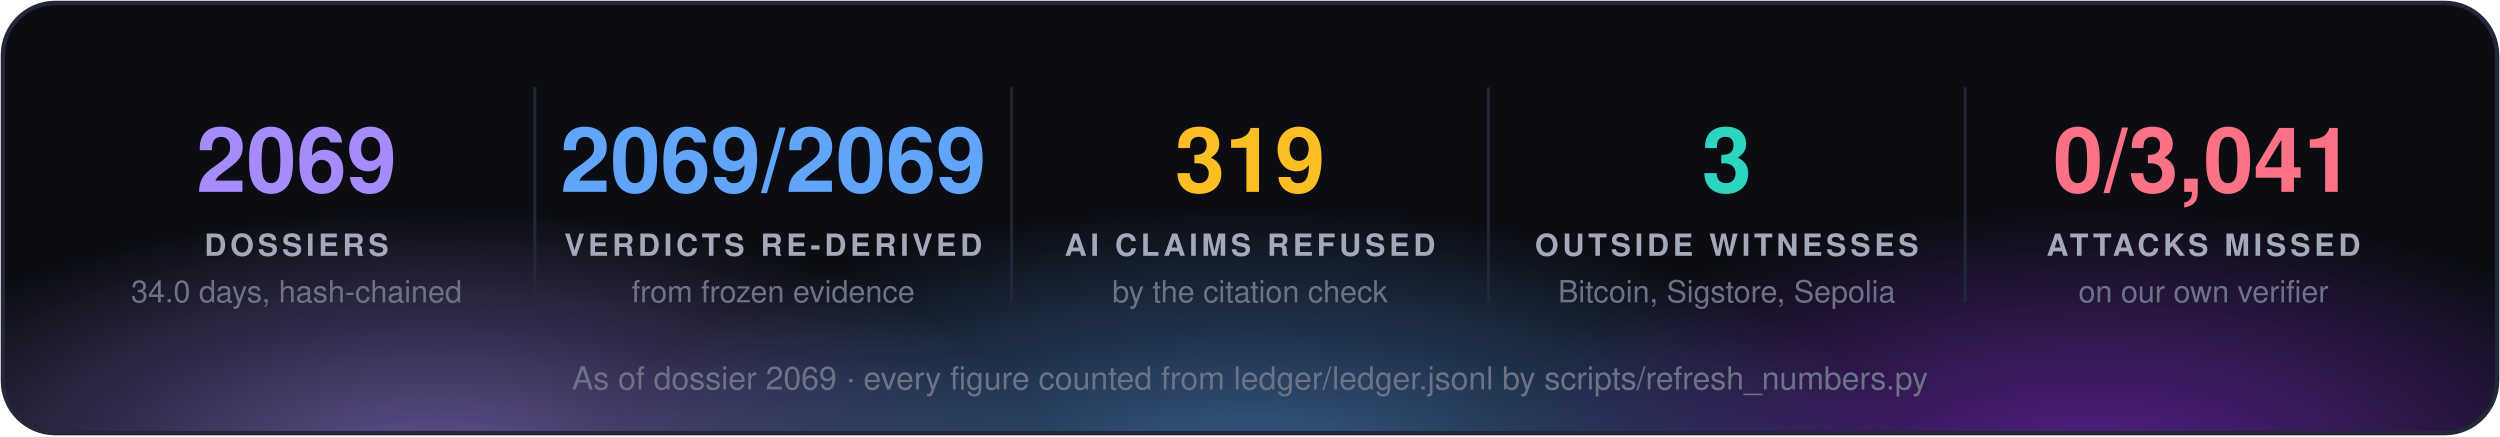
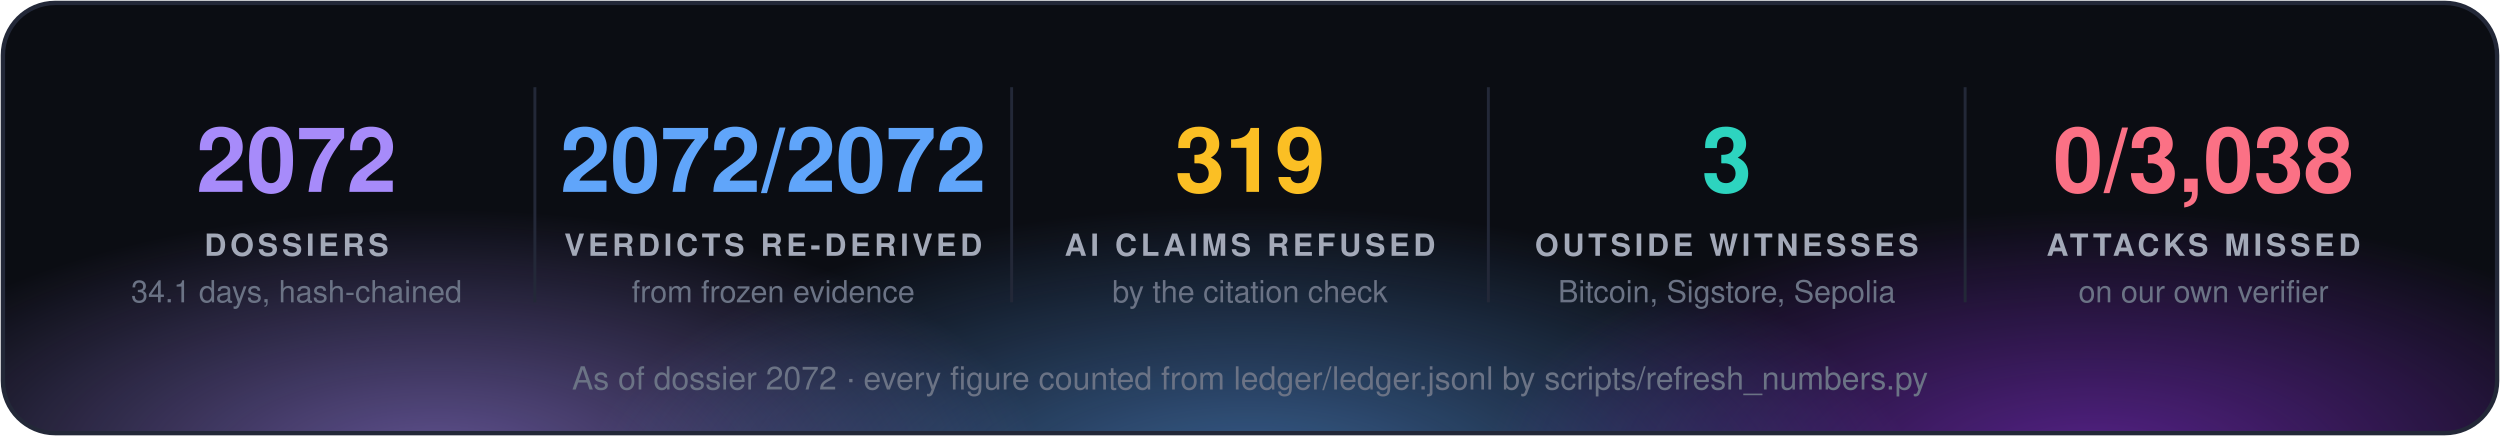
<svg xmlns="http://www.w3.org/2000/svg" width="860" height="150" viewBox="0 0 860 150" font-family="'Segoe UI', 'Helvetica Neue', Helvetica, Arial, sans-serif">
  <defs>
    <radialGradient id="g0" cx="50%" cy="50%" r="50%">
      <stop offset="0" stop-color="#a78bfa" stop-opacity="0.55" />
      <stop offset="1" stop-color="#a78bfa" stop-opacity="0" />
    </radialGradient>
    <radialGradient id="g1" cx="50%" cy="50%" r="50%">
      <stop offset="0" stop-color="#60a5fa" stop-opacity="0.55" />
      <stop offset="1" stop-color="#60a5fa" stop-opacity="0" />
    </radialGradient>
    <radialGradient id="g2" cx="50%" cy="50%" r="50%">
      <stop offset="0" stop-color="#9333ea" stop-opacity="0.55" />
      <stop offset="1" stop-color="#9333ea" stop-opacity="0" />
    </radialGradient>
    <clipPath id="panel">
      <rect x="1" y="1" width="858" height="148" rx="18" />
    </clipPath>
  </defs>
  <rect x="1" y="1" width="858" height="148" rx="18" fill="#0b0d13" />
  <g clip-path="url(#panel)">
    <ellipse cx="150" cy="160" rx="210" ry="88" fill="url(#g0)" />
    <ellipse cx="430" cy="168" rx="230" ry="97" fill="url(#g1)" />
    <ellipse cx="720" cy="160" rx="210" ry="88" fill="url(#g2)" />
  </g>
  <rect x="1" y="1" width="858" height="148" rx="18" fill="none" stroke="#232838" stroke-width="1.5" />
-   <text x="102.0" y="66" fill="#a78bfa" font-size="31" font-weight="700" text-anchor="middle">2069</text>
+   <text x="102.0" y="66" fill="#a78bfa" font-size="31" font-weight="700" text-anchor="middle">2072</text>
  <text x="102.0" y="88" fill="#a3a9b8" font-size="10.5" font-weight="700" letter-spacing="1.3" text-anchor="middle">DOSSIERS</text>
-   <text x="102.0" y="104" fill="#6b7385" font-size="10.5" text-anchor="middle">34.0 days, hash-chained</text>
+   <text x="102.0" y="104" fill="#6b7385" font-size="10.5" text-anchor="middle">34.1 days, hash-chained</text>
  <line x1="184.0" y1="30" x2="184.0" y2="104" stroke="#232838" />
-   <text x="266.0" y="66" fill="#60a5fa" font-size="31" font-weight="700" text-anchor="middle">2069/2069</text>
+   <text x="266.0" y="66" fill="#60a5fa" font-size="31" font-weight="700" text-anchor="middle">2072/2072</text>
  <text x="266.0" y="88" fill="#a3a9b8" font-size="10.5" font-weight="700" letter-spacing="1.3" text-anchor="middle">VERDICTS RE-DERIVED</text>
  <text x="266.0" y="104" fill="#6b7385" font-size="10.5" text-anchor="middle">from frozen evidence</text>
  <line x1="348.0" y1="30" x2="348.0" y2="104" stroke="#232838" />
  <text x="430.0" y="66" fill="#fbbf24" font-size="31" font-weight="700" text-anchor="middle">319</text>
  <text x="430.0" y="88" fill="#a3a9b8" font-size="10.5" font-weight="700" letter-spacing="1.3" text-anchor="middle">AI CLAIMS REFUSED</text>
  <text x="430.0" y="104" fill="#6b7385" font-size="10.5" text-anchor="middle">by the citation check</text>
  <line x1="512.0" y1="30" x2="512.0" y2="104" stroke="#232838" />
  <text x="594.0" y="66" fill="#2dd4bf" font-size="31" font-weight="700" text-anchor="middle">3</text>
  <text x="594.0" y="88" fill="#a3a9b8" font-size="10.5" font-weight="700" letter-spacing="1.3" text-anchor="middle">OUTSIDE WITNESSES</text>
  <text x="594.0" y="104" fill="#6b7385" font-size="10.5" text-anchor="middle">Bitcoin, Sigstore, Sepolia</text>
  <line x1="676.0" y1="30" x2="676.0" y2="104" stroke="#232838" />
-   <text x="758.0" y="66" fill="#fb7185" font-size="31" font-weight="700" text-anchor="middle">0/3,041</text>
+   <text x="758.0" y="66" fill="#fb7185" font-size="31" font-weight="700" text-anchor="middle">0/3,038</text>
  <text x="758.0" y="88" fill="#a3a9b8" font-size="10.5" font-weight="700" letter-spacing="1.3" text-anchor="middle">ATTACKS MISSED</text>
  <text x="758.0" y="104" fill="#6b7385" font-size="10.5" text-anchor="middle">on our own verifier</text>
-   <text x="430.0" y="134" fill="#6b7385" font-size="11" text-anchor="middle">As of dossier 2069 · every figure counted from ledger/ledger.jsonl by scripts/refresh_numbers.py</text>
+   <text x="430.0" y="134" fill="#6b7385" font-size="11" text-anchor="middle">As of dossier 2072 · every figure counted from ledger/ledger.jsonl by scripts/refresh_numbers.py</text>
</svg>
